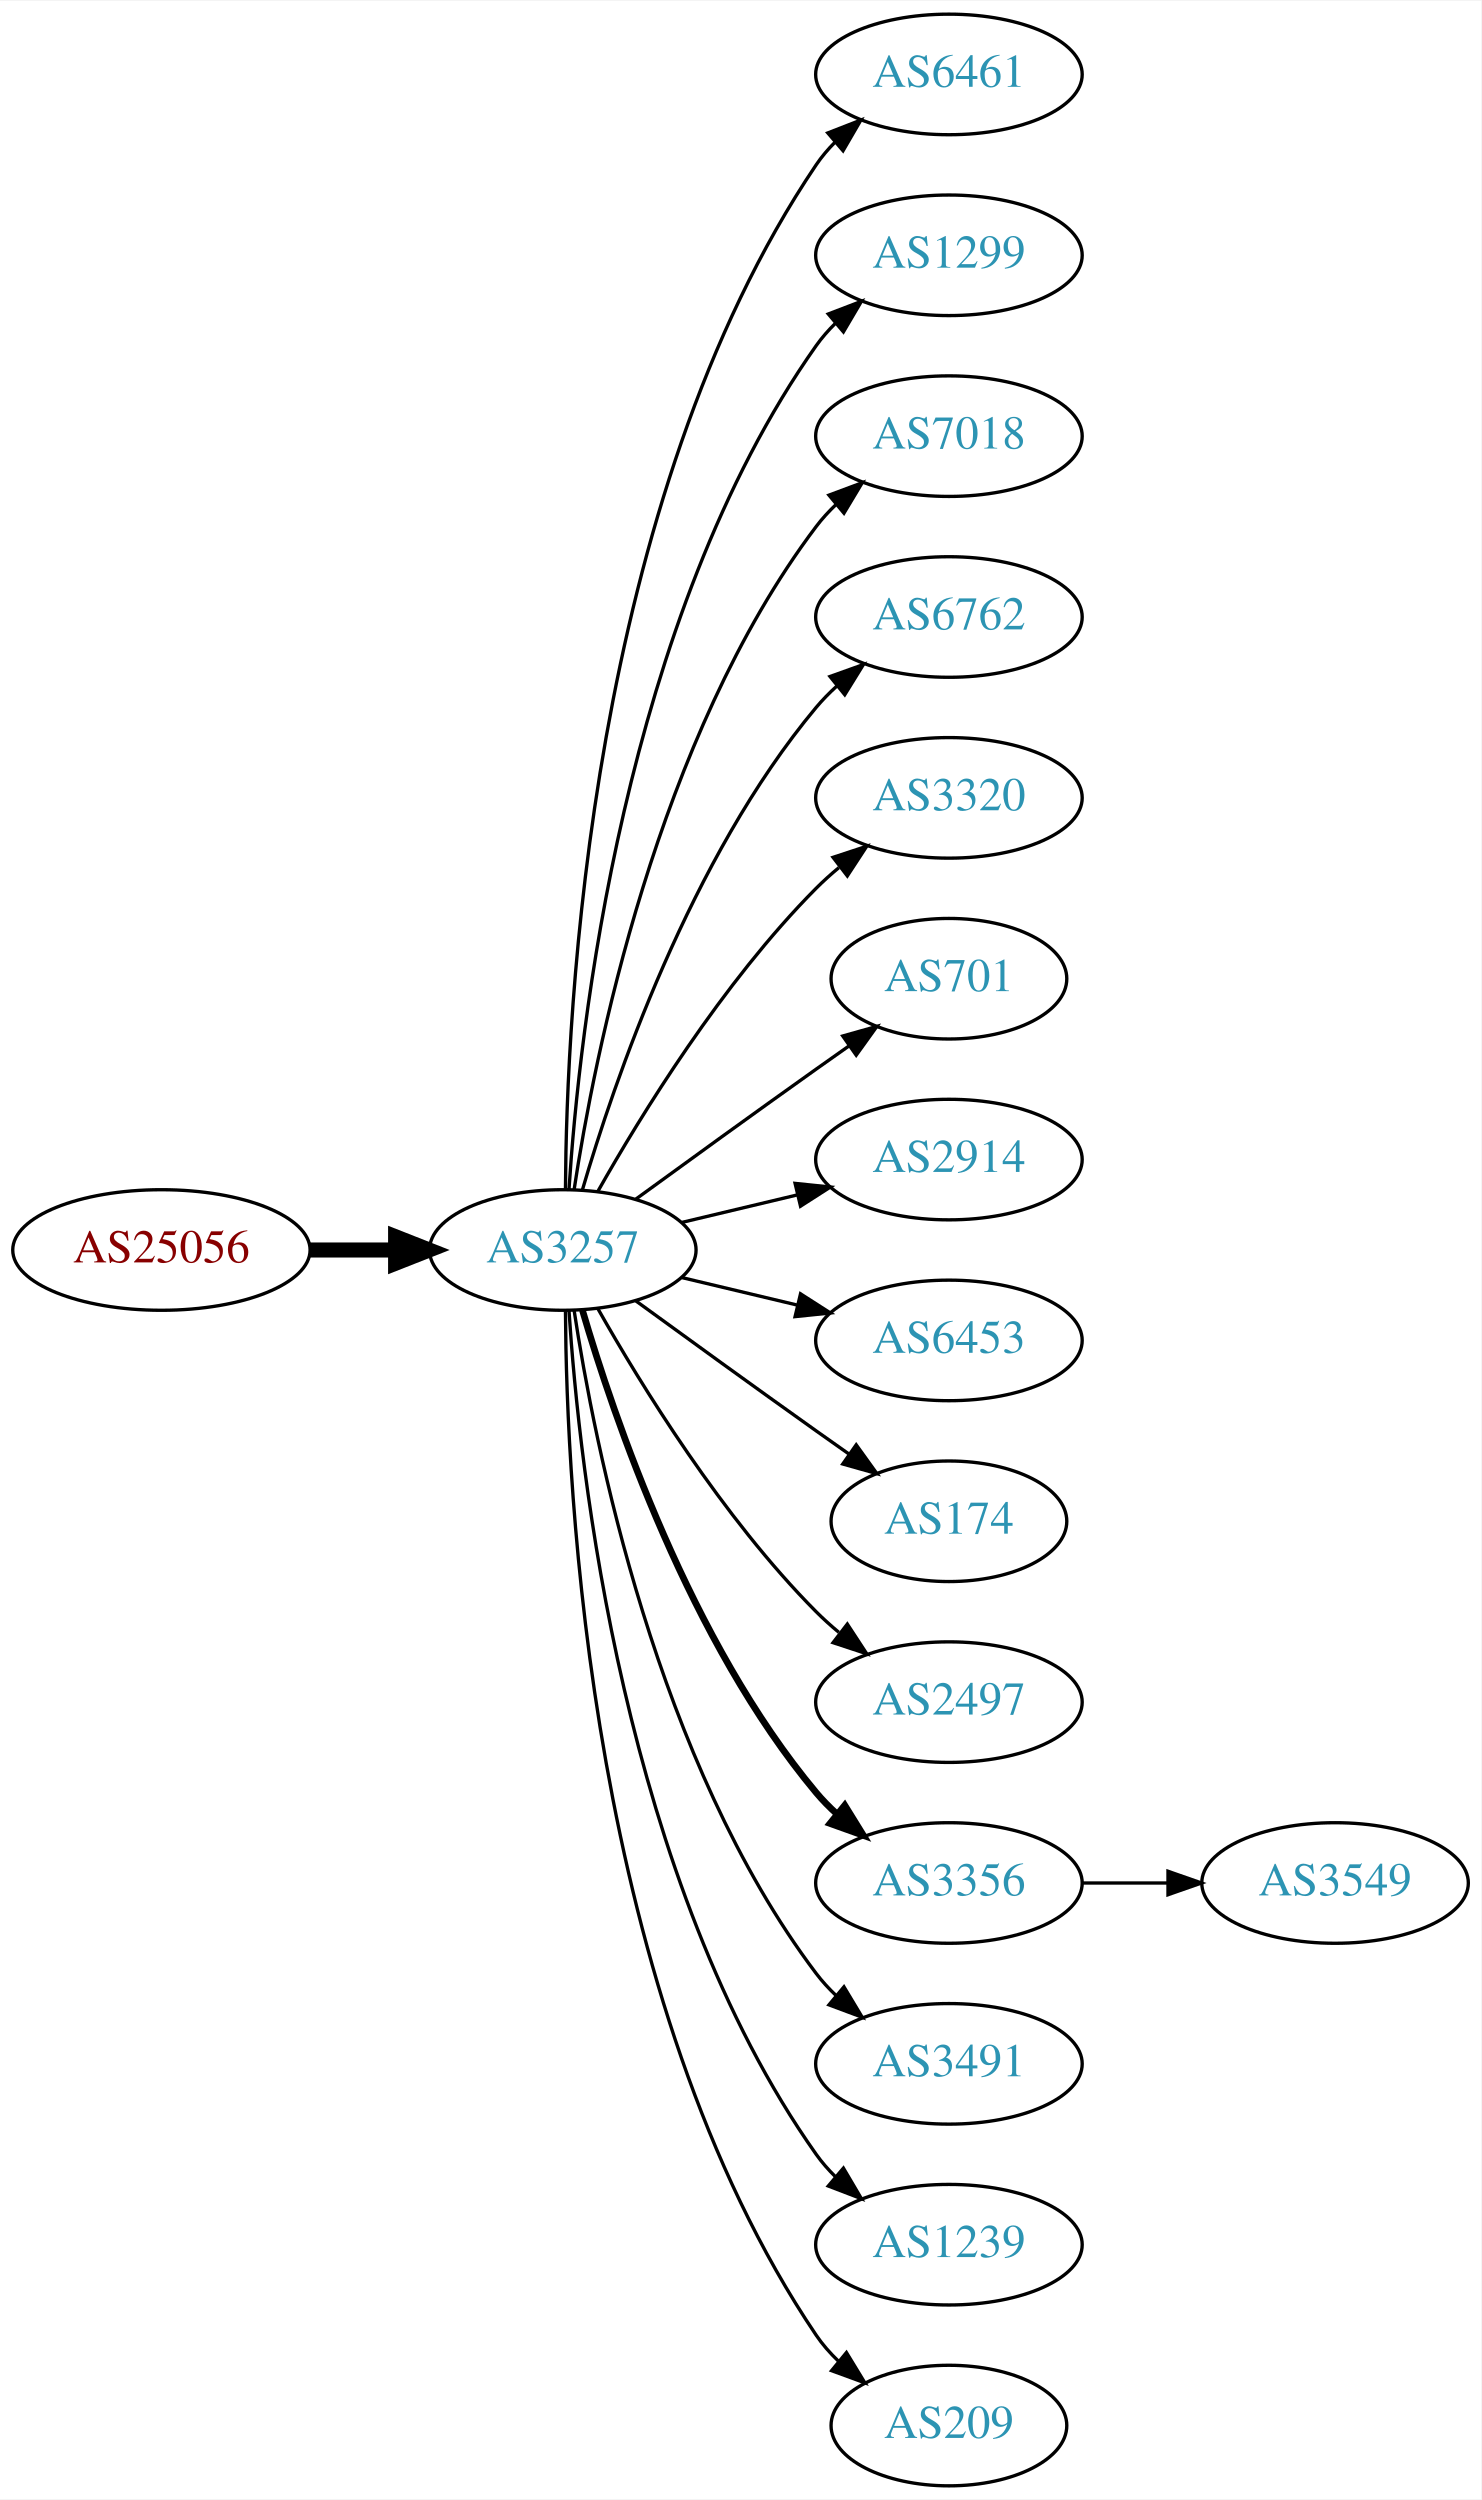
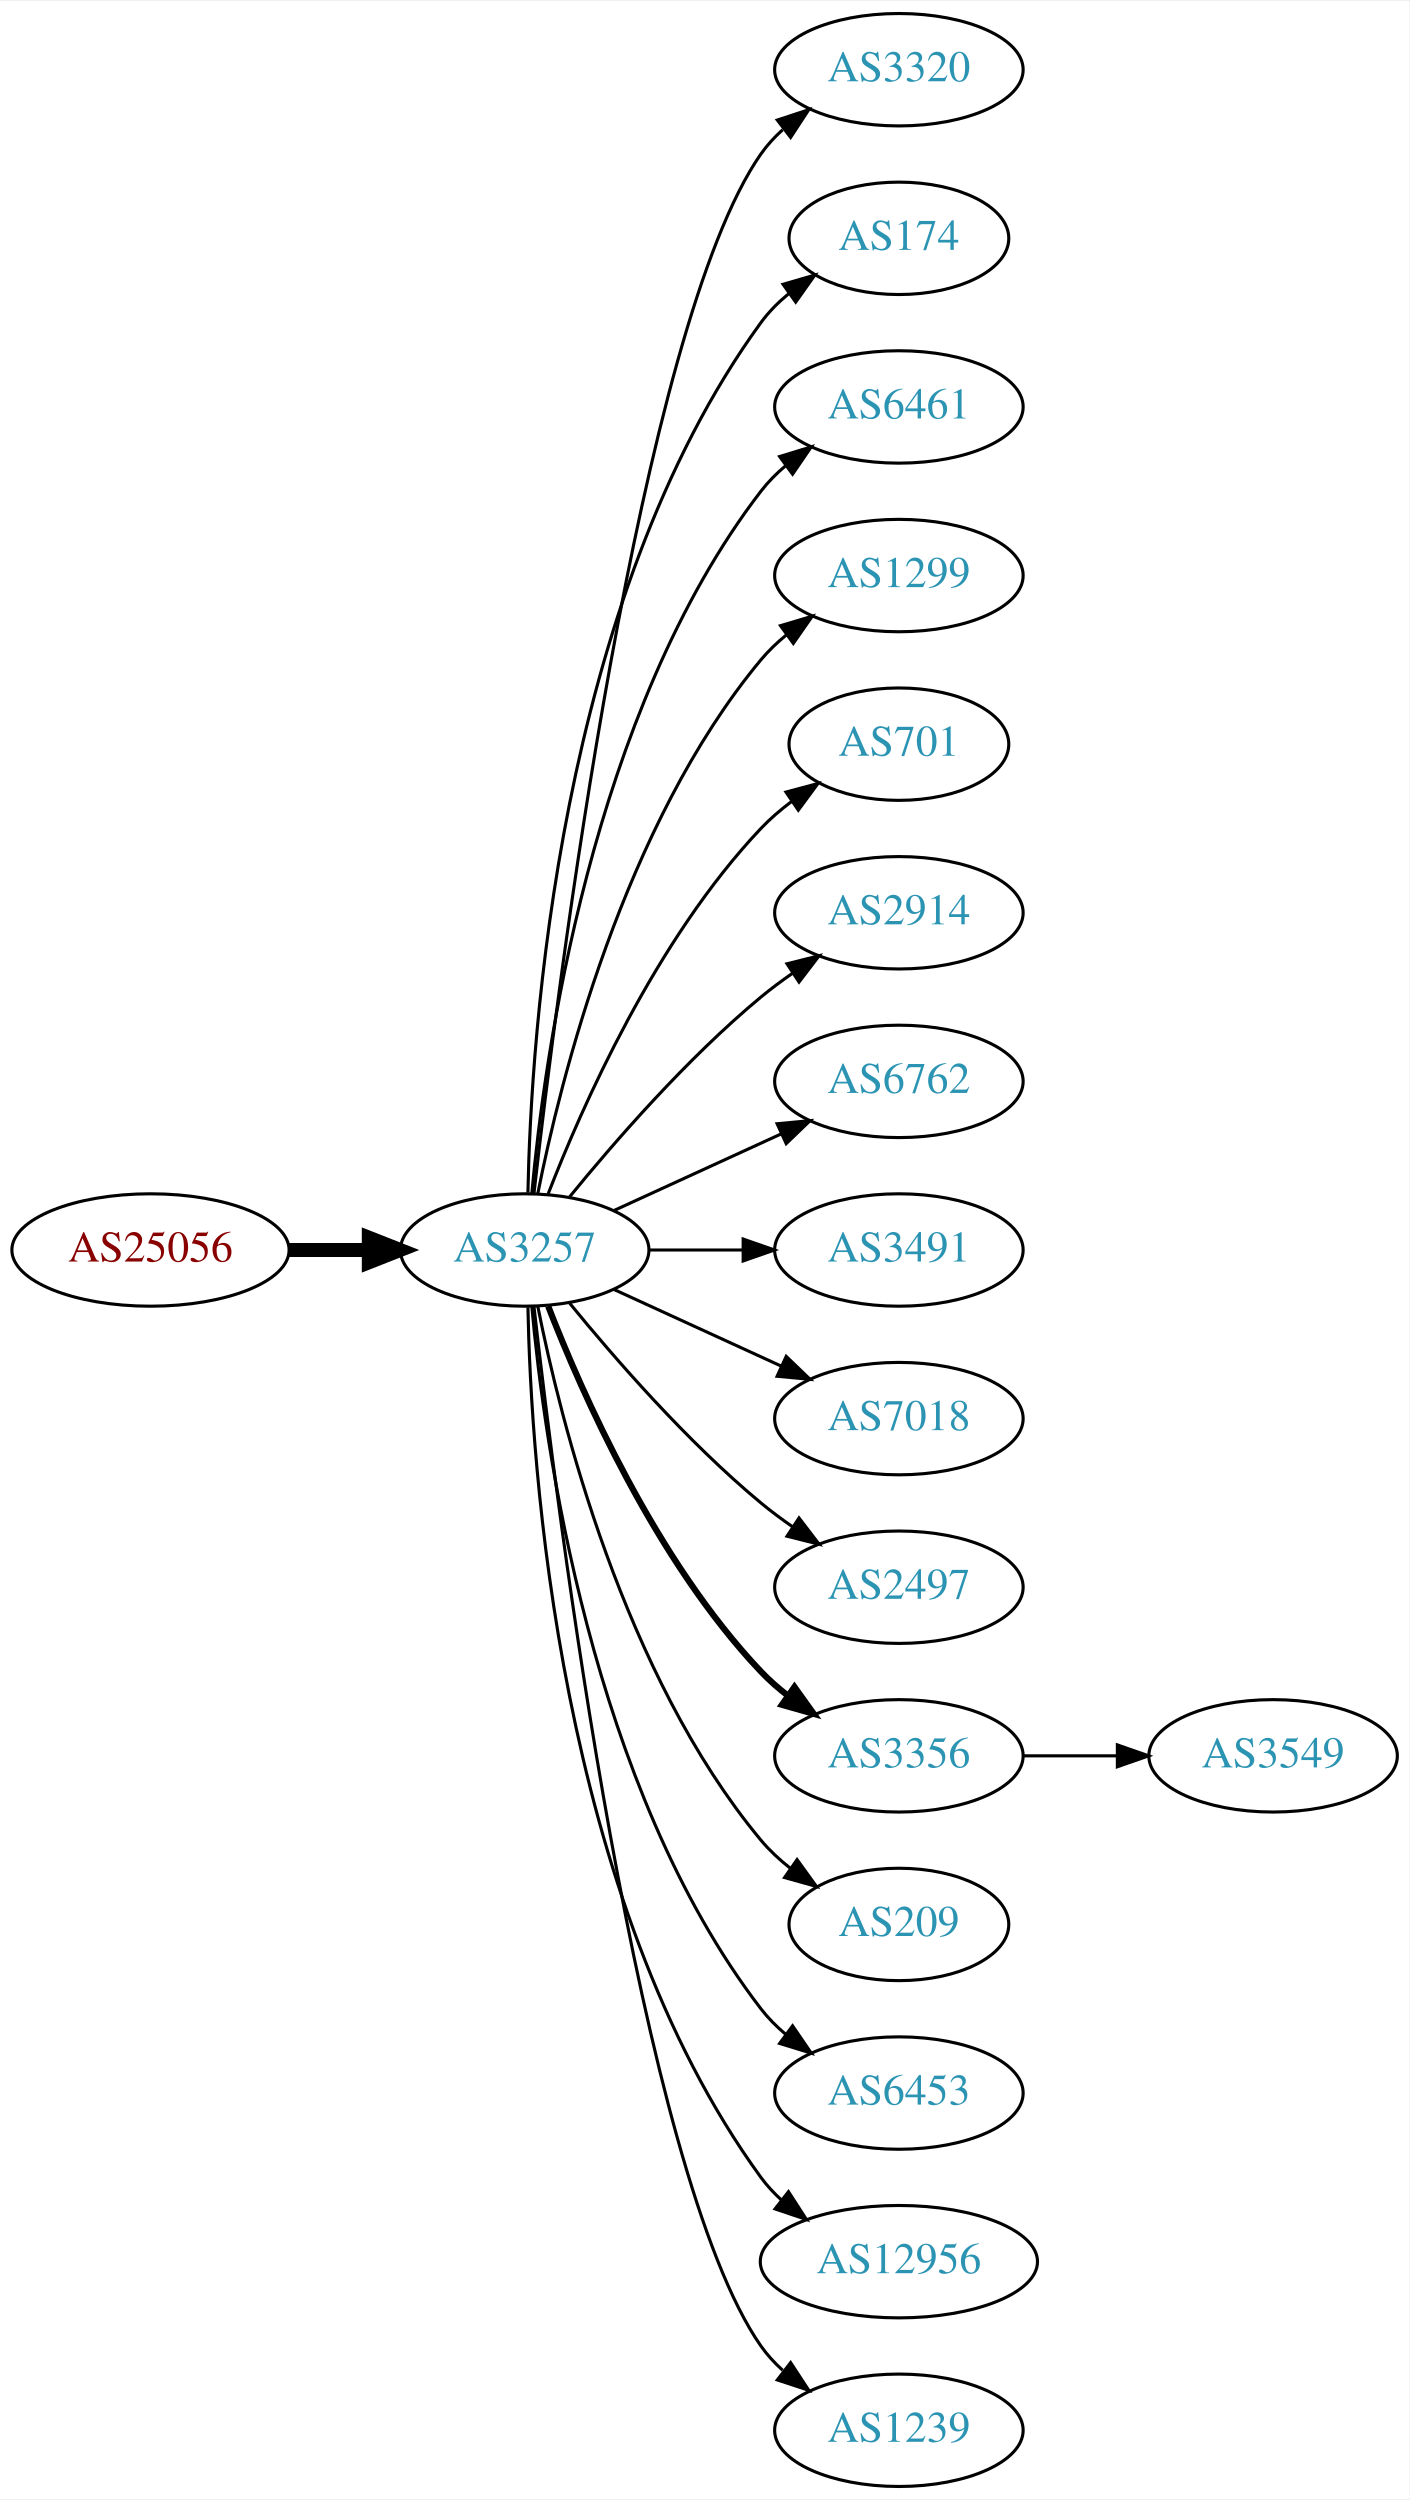
- <svg xmlns="http://www.w3.org/2000/svg" xmlns:xlink="http://www.w3.org/1999/xlink" width="442pt" height="746pt" viewBox="0.00 0.00 442.27 746.00">
-   <g id="graph0" class="graph" transform="scale(1 1) rotate(0) translate(4 742)">
-     <polygon fill="white" stroke="none" points="-4,4 -4,-742 438.271,-742 438.271,4 -4,4" />
+ <svg xmlns="http://www.w3.org/2000/svg" xmlns:xlink="http://www.w3.org/1999/xlink" width="451pt" height="800pt" viewBox="0.00 0.00 451.37 800.00">
+   <g id="graph0" class="graph" transform="scale(1 1) rotate(0) translate(4 796)">
+     <polygon fill="white" stroke="none" points="-4,4 -4,-796 447.37,-796 447.37,4 -4,4" />
    <g id="node1" class="node">
      <g id="a_node1">
        <a xlink:href="/asn/25056" xlink:title="AS25056 ~ SALOMON-AT-AS [AT]">
-           <ellipse fill="#ffffff" stroke="black" cx="44.196" cy="-369" rx="44.393" ry="18" />
-           <text text-anchor="middle" x="44.196" y="-365.3" font-family="Times,serif" font-size="14.00" fill="#880000">AS25056</text>
+           <ellipse fill="#ffffff" stroke="black" cx="44.196" cy="-396" rx="44.393" ry="18" />
+           <text text-anchor="middle" x="44.196" y="-392.3" font-family="Times,serif" font-size="14.00" fill="#880000">AS25056</text>
        </a>
      </g>
    </g>
    <g id="node2" class="node">
      <g id="a_node2">
        <a xlink:href="/asn/3257" xlink:title="AS3257 ~ GTT [DE]">
-           <ellipse fill="#ffffff" stroke="black" cx="164.039" cy="-369" rx="39.794" ry="18" />
-           <text text-anchor="middle" x="164.039" y="-365.3" font-family="Times,serif" font-size="14.00" fill="#2c94b3">AS3257</text>
+           <ellipse fill="#ffffff" stroke="black" cx="164.039" cy="-396" rx="39.794" ry="18" />
+           <text text-anchor="middle" x="164.039" y="-392.3" font-family="Times,serif" font-size="14.00" fill="#2c94b3">AS3257</text>
        </a>
      </g>
    </g>
    <g id="edge1" class="edge">
-       <path fill="none" stroke="black" stroke-width="4.5" d="M88.407,-369C96.72,-369 105.482,-369 113.965,-369" />
-       <polygon fill="black" stroke="black" stroke-width="4.5" points="114.123,-372.938 124.123,-369 114.123,-365.063 114.123,-372.938" />
+       <path fill="none" stroke="black" stroke-width="4.5" d="M88.407,-396C96.72,-396 105.482,-396 113.965,-396" />
+       <polygon fill="black" stroke="black" stroke-width="4.5" points="114.123,-399.938 124.123,-396 114.123,-392.063 114.123,-399.938" />
    </g>
    <g id="node3" class="node">
      <g id="a_node3">
-         <a xlink:href="/asn/6461" xlink:title="AS6461 ~ Zayo Bandwidth [US]">
-           <ellipse fill="#ffffff" stroke="black" cx="279.332" cy="-720" rx="39.794" ry="18" />
-           <text text-anchor="middle" x="279.332" y="-716.3" font-family="Times,serif" font-size="14.00" fill="#2c94b3">AS6461</text>
+         <a xlink:href="/asn/3320" xlink:title="AS3320 ~ DTAG [DE]">
+           <ellipse fill="#ffffff" stroke="black" cx="283.881" cy="-774" rx="39.794" ry="18" />
+           <text text-anchor="middle" x="283.881" y="-770.3" font-family="Times,serif" font-size="14.00" fill="#2c94b3">AS3320</text>
        </a>
      </g>
    </g>
    <g id="edge2" class="edge">
-       <path fill="none" stroke="black" d="M164.836,-387.265C165.116,-439.599 172.031,-592.764 239.685,-693 241.316,-695.417 243.242,-697.684 245.348,-699.796" />
-       <polygon fill="black" stroke="black" points="243.167,-702.536 253.042,-706.373 247.715,-697.215 243.167,-702.536" />
+       <path fill="none" stroke="black" d="M167.009,-414.101C174.237,-477.928 200.915,-691.628 239.685,-747 241.663,-749.825 244.041,-752.416 246.652,-754.779" />
+       <polygon fill="black" stroke="black" points="244.945,-757.881 255.01,-761.188 249.204,-752.326 244.945,-757.881" />
    </g>
    <g id="node4" class="node">
      <g id="a_node4">
-         <a xlink:href="/asn/1299" xlink:title="AS1299 ~ Telia Carrier [EU]">
-           <ellipse fill="#ffffff" stroke="black" cx="279.332" cy="-666" rx="39.794" ry="18" />
-           <text text-anchor="middle" x="279.332" y="-662.3" font-family="Times,serif" font-size="14.00" fill="#2c94b3">AS1299</text>
+         <a xlink:href="/asn/174" xlink:title="AS174 ~ Cogent Communications [US]">
+           <ellipse fill="#ffffff" stroke="black" cx="283.881" cy="-720" rx="35.194" ry="18" />
+           <text text-anchor="middle" x="283.881" y="-716.3" font-family="Times,serif" font-size="14.00" fill="#2c94b3">AS174</text>
        </a>
      </g>
    </g>
    <g id="edge3" class="edge">
-       <path fill="none" stroke="black" d="M165.894,-387.185C168.888,-433.425 182.134,-557.589 239.685,-639 241.368,-641.381 243.331,-643.622 245.464,-645.716" />
-       <polygon fill="black" stroke="black" points="243.31,-648.478 253.207,-652.259 247.828,-643.132 243.31,-648.478" />
+       <path fill="none" stroke="black" d="M165.071,-414.337C166.044,-464.079 174.763,-603.806 239.685,-693 242.203,-696.459 245.311,-699.575 248.698,-702.354" />
+       <polygon fill="black" stroke="black" points="246.778,-705.284 256.956,-708.229 250.837,-699.58 246.778,-705.284" />
    </g>
    <g id="node5" class="node">
      <g id="a_node5">
-         <a xlink:href="/asn/7018" xlink:title="AS7018 ~ AT&amp;T Services, Inc. [US]">
-           <ellipse fill="#ffffff" stroke="black" cx="279.332" cy="-612" rx="39.794" ry="18" />
-           <text text-anchor="middle" x="279.332" y="-608.3" font-family="Times,serif" font-size="14.00" fill="#2c94b3">AS7018</text>
+         <a xlink:href="/asn/6461" xlink:title="AS6461 ~ Zayo Bandwidth [US]">
+           <ellipse fill="#ffffff" stroke="black" cx="283.881" cy="-666" rx="39.794" ry="18" />
+           <text text-anchor="middle" x="283.881" y="-662.3" font-family="Times,serif" font-size="14.00" fill="#2c94b3">AS6461</text>
        </a>
      </g>
    </g>
    <g id="edge4" class="edge">
-       <path fill="none" stroke="black" d="M167.415,-386.986C173.389,-426.422 192.1,-521.995 239.685,-585 241.442,-587.327 243.459,-589.529 245.629,-591.596" />
-       <polygon fill="black" stroke="black" points="243.513,-594.389 253.441,-598.088 247.987,-589.005 243.513,-594.389" />
+       <path fill="none" stroke="black" d="M166.323,-414.117C170.221,-457.332 185.238,-568.131 239.685,-639 241.975,-641.981 244.695,-644.716 247.639,-647.205" />
+       <polygon fill="black" stroke="black" points="245.686,-650.113 255.816,-653.218 249.833,-644.473 245.686,-650.113" />
    </g>
    <g id="node6" class="node">
      <g id="a_node6">
-         <a xlink:href="/asn/6762" xlink:title="AS6762 ~ TELECOM ITALIA SPARKLE S.p.A. [IT]">
-           <ellipse fill="#ffffff" stroke="black" cx="279.332" cy="-558" rx="39.794" ry="18" />
-           <text text-anchor="middle" x="279.332" y="-554.3" font-family="Times,serif" font-size="14.00" fill="#2c94b3">AS6762</text>
+         <a xlink:href="/asn/1299" xlink:title="AS1299 ~ Telia Carrier [EU]">
+           <ellipse fill="#ffffff" stroke="black" cx="283.881" cy="-612" rx="39.794" ry="18" />
+           <text text-anchor="middle" x="283.881" y="-608.3" font-family="Times,serif" font-size="14.00" fill="#2c94b3">AS1299</text>
        </a>
      </g>
    </g>
    <g id="edge5" class="edge">
-       <path fill="none" stroke="black" d="M169.913,-387.002C179.227,-418.844 202.043,-485.981 239.685,-531 241.555,-533.237 243.654,-535.374 245.88,-537.396" />
-       <polygon fill="black" stroke="black" points="243.823,-540.234 253.799,-543.804 248.227,-534.793 243.823,-540.234" />
+       <path fill="none" stroke="black" d="M168.237,-414.073C175.401,-450.141 195.675,-532.125 239.685,-585 242.09,-587.889 244.886,-590.563 247.879,-593.013" />
+       <polygon fill="black" stroke="black" points="245.967,-595.95 256.122,-598.973 250.069,-590.277 245.967,-595.95" />
    </g>
    <g id="node7" class="node">
      <g id="a_node7">
-         <a xlink:href="/asn/3320" xlink:title="AS3320 ~ DTAG [DE]">
-           <ellipse fill="#ffffff" stroke="black" cx="279.332" cy="-504" rx="39.794" ry="18" />
-           <text text-anchor="middle" x="279.332" y="-500.3" font-family="Times,serif" font-size="14.00" fill="#2c94b3">AS3320</text>
+         <a xlink:href="/asn/701" xlink:title="AS701 ~ UUNET [US]">
+           <ellipse fill="#ffffff" stroke="black" cx="283.881" cy="-558" rx="35.194" ry="18" />
+           <text text-anchor="middle" x="283.881" y="-554.3" font-family="Times,serif" font-size="14.00" fill="#2c94b3">AS701</text>
        </a>
      </g>
    </g>
    <g id="edge6" class="edge">
-       <path fill="none" stroke="black" d="M174.498,-386.49C187.28,-409.096 211.712,-448.886 239.685,-477 241.796,-479.121 244.092,-481.188 246.477,-483.171" />
-       <polygon fill="black" stroke="black" points="244.73,-486.242 254.793,-489.556 248.993,-480.69 244.73,-486.242" />
+       <path fill="none" stroke="black" d="M171.562,-413.994C182.312,-441.728 205.969,-495.429 239.685,-531 242.628,-534.105 246.001,-537.001 249.537,-539.655" />
+       <polygon fill="black" stroke="black" points="247.722,-542.654 257.956,-545.397 251.666,-536.871 247.722,-542.654" />
    </g>
    <g id="node8" class="node">
      <g id="a_node8">
-         <a xlink:href="/asn/701" xlink:title="AS701 ~ UUNET [US]">
-           <ellipse fill="#ffffff" stroke="black" cx="279.332" cy="-450" rx="35.194" ry="18" />
-           <text text-anchor="middle" x="279.332" y="-446.3" font-family="Times,serif" font-size="14.00" fill="#2c94b3">AS701</text>
+         <a xlink:href="/asn/2914" xlink:title="AS2914 ~ NTT America, Inc. [US]">
+           <ellipse fill="#ffffff" stroke="black" cx="283.881" cy="-504" rx="39.794" ry="18" />
+           <text text-anchor="middle" x="283.881" y="-500.3" font-family="Times,serif" font-size="14.00" fill="#2c94b3">AS2914</text>
        </a>
      </g>
    </g>
    <g id="edge7" class="edge">
-       <path fill="none" stroke="black" d="M185.887,-384.222C200.821,-395.091 221.435,-410.025 239.685,-423 242.895,-425.282 246.264,-427.661 249.619,-430.018" />
-       <polygon fill="black" stroke="black" points="247.631,-432.899 257.83,-435.77 251.647,-427.166 247.631,-432.899" />
+       <path fill="none" stroke="black" d="M178.458,-413.065C192.572,-430.375 215.987,-457.345 239.685,-477 242.901,-479.668 246.402,-482.27 249.972,-484.741" />
+       <polygon fill="black" stroke="black" points="248.05,-487.666 258.329,-490.236 251.896,-481.817 248.05,-487.666" />
    </g>
    <g id="node9" class="node">
      <g id="a_node9">
-         <a xlink:href="/asn/2914" xlink:title="AS2914 ~ NTT America, Inc. [US]">
-           <ellipse fill="#ffffff" stroke="black" cx="279.332" cy="-396" rx="39.794" ry="18" />
-           <text text-anchor="middle" x="279.332" y="-392.3" font-family="Times,serif" font-size="14.00" fill="#2c94b3">AS2914</text>
+         <a xlink:href="/asn/6762" xlink:title="AS6762 ~ TELECOM ITALIA SPARKLE S.p.A. [IT]">
+           <ellipse fill="#ffffff" stroke="black" cx="283.881" cy="-450" rx="39.794" ry="18" />
+           <text text-anchor="middle" x="283.881" y="-446.3" font-family="Times,serif" font-size="14.00" fill="#2c94b3">AS6762</text>
        </a>
      </g>
    </g>
    <g id="edge8" class="edge">
-       <path fill="none" stroke="black" d="M199.646,-377.248C210.517,-379.838 222.671,-382.735 234.114,-385.462" />
-       <polygon fill="black" stroke="black" points="233.397,-388.889 243.936,-387.803 235.02,-382.08 233.397,-388.889" />
+       <path fill="none" stroke="black" d="M192.667,-408.661C208.624,-415.973 228.895,-425.261 246.178,-433.181" />
+       <polygon fill="black" stroke="black" points="244.876,-436.435 255.425,-437.419 247.793,-430.071 244.876,-436.435" />
    </g>
    <g id="node10" class="node">
      <g id="a_node10">
-         <a xlink:href="/asn/6453" xlink:title="AS6453 ~ TATA COMMUNICATIONS (AMERICA) INC [US]">
-           <ellipse fill="#ffffff" stroke="black" cx="279.332" cy="-342" rx="39.794" ry="18" />
-           <text text-anchor="middle" x="279.332" y="-338.3" font-family="Times,serif" font-size="14.00" fill="#2c94b3">AS6453</text>
+         <a xlink:href="/asn/3491" xlink:title="AS3491 ~ PCCW Global, Inc. [US]">
+           <ellipse fill="#ffffff" stroke="black" cx="283.881" cy="-396" rx="39.794" ry="18" />
+           <text text-anchor="middle" x="283.881" y="-392.3" font-family="Times,serif" font-size="14.00" fill="#2c94b3">AS3491</text>
        </a>
      </g>
    </g>
    <g id="edge9" class="edge">
-       <path fill="none" stroke="black" d="M199.646,-360.752C210.517,-358.162 222.671,-355.265 234.114,-352.538" />
-       <polygon fill="black" stroke="black" points="235.02,-355.92 243.936,-350.197 233.397,-349.111 235.02,-355.92" />
+       <path fill="none" stroke="black" d="M203.951,-396C213.505,-396 223.854,-396 233.817,-396" />
+       <polygon fill="black" stroke="black" points="234.009,-399.5 244.009,-396 234.009,-392.5 234.009,-399.5" />
    </g>
    <g id="node11" class="node">
      <g id="a_node11">
-         <a xlink:href="/asn/174" xlink:title="AS174 ~ Cogent Communications [US]">
-           <ellipse fill="#ffffff" stroke="black" cx="279.332" cy="-288" rx="35.194" ry="18" />
-           <text text-anchor="middle" x="279.332" y="-284.3" font-family="Times,serif" font-size="14.00" fill="#2c94b3">AS174</text>
+         <a xlink:href="/asn/7018" xlink:title="AS7018 ~ AT&amp;T Services, Inc. [US]">
+           <ellipse fill="#ffffff" stroke="black" cx="283.881" cy="-342" rx="39.794" ry="18" />
+           <text text-anchor="middle" x="283.881" y="-338.3" font-family="Times,serif" font-size="14.00" fill="#2c94b3">AS7018</text>
        </a>
      </g>
    </g>
    <g id="edge10" class="edge">
-       <path fill="none" stroke="black" d="M185.887,-353.778C200.821,-342.909 221.435,-327.975 239.685,-315 242.895,-312.718 246.264,-310.339 249.619,-307.982" />
-       <polygon fill="black" stroke="black" points="251.647,-310.834 257.83,-302.23 247.631,-305.101 251.647,-310.834" />
+       <path fill="none" stroke="black" d="M192.667,-383.339C208.624,-376.027 228.895,-366.739 246.178,-358.819" />
+       <polygon fill="black" stroke="black" points="247.793,-361.929 255.425,-354.581 244.876,-355.565 247.793,-361.929" />
    </g>
    <g id="node12" class="node">
      <g id="a_node12">
        <a xlink:href="/asn/2497" xlink:title="AS2497 ~ Internet Initiative Japan Inc. [JP]">
-           <ellipse fill="#ffffff" stroke="black" cx="279.332" cy="-234" rx="39.794" ry="18" />
-           <text text-anchor="middle" x="279.332" y="-230.3" font-family="Times,serif" font-size="14.00" fill="#2c94b3">AS2497</text>
+           <ellipse fill="#ffffff" stroke="black" cx="283.881" cy="-288" rx="39.794" ry="18" />
+           <text text-anchor="middle" x="283.881" y="-284.3" font-family="Times,serif" font-size="14.00" fill="#2c94b3">AS2497</text>
        </a>
      </g>
    </g>
    <g id="edge11" class="edge">
-       <path fill="none" stroke="black" d="M174.498,-351.51C187.28,-328.904 211.712,-289.114 239.685,-261 241.796,-258.879 244.092,-256.812 246.477,-254.829" />
-       <polygon fill="black" stroke="black" points="248.993,-257.31 254.793,-248.444 244.73,-251.758 248.993,-257.31" />
+       <path fill="none" stroke="black" d="M178.458,-378.935C192.572,-361.625 215.987,-334.655 239.685,-315 242.901,-312.332 246.402,-309.73 249.972,-307.259" />
+       <polygon fill="black" stroke="black" points="251.896,-310.183 258.329,-301.764 248.05,-304.334 251.896,-310.183" />
    </g>
    <g id="node13" class="node">
      <g id="a_node13">
        <a xlink:href="/asn/3356" xlink:title="AS3356 ~ Level 3 Parent, LLC [US]">
-           <ellipse fill="#ffffff" stroke="black" cx="279.332" cy="-180" rx="39.794" ry="18" />
-           <text text-anchor="middle" x="279.332" y="-176.3" font-family="Times,serif" font-size="14.00" fill="#2c94b3">AS3356</text>
+           <ellipse fill="#ffffff" stroke="black" cx="283.881" cy="-234" rx="39.794" ry="18" />
+           <text text-anchor="middle" x="283.881" y="-230.3" font-family="Times,serif" font-size="14.00" fill="#2c94b3">AS3356</text>
        </a>
      </g>
    </g>
    <g id="edge12" class="edge">
-       <path fill="none" stroke="black" stroke-width="2" d="M169.913,-350.998C179.227,-319.156 202.043,-252.019 239.685,-207 241.555,-204.763 243.654,-202.626 245.88,-200.604" />
-       <polygon fill="black" stroke="black" stroke-width="2" points="248.227,-203.207 253.799,-194.196 243.823,-197.766 248.227,-203.207" />
+       <path fill="none" stroke="black" stroke-width="2" d="M171.562,-378.006C182.312,-350.272 205.969,-296.571 239.685,-261 242.271,-258.272 245.188,-255.706 248.257,-253.323" />
+       <polygon fill="black" stroke="black" stroke-width="2" points="250.435,-256.07 256.605,-247.457 246.411,-250.342 250.435,-256.07" />
    </g>
    <g id="node14" class="node">
      <g id="a_node14">
-         <a xlink:href="/asn/3491" xlink:title="AS3491 ~ PCCW Global, Inc. [US]">
-           <ellipse fill="#ffffff" stroke="black" cx="279.332" cy="-126" rx="39.794" ry="18" />
-           <text text-anchor="middle" x="279.332" y="-122.3" font-family="Times,serif" font-size="14.00" fill="#2c94b3">AS3491</text>
+         <a xlink:href="/asn/209" xlink:title="AS209 ~ CenturyLink Communications, LLC [US]">
+           <ellipse fill="#ffffff" stroke="black" cx="283.881" cy="-180" rx="35.194" ry="18" />
+           <text text-anchor="middle" x="283.881" y="-176.3" font-family="Times,serif" font-size="14.00" fill="#2c94b3">AS209</text>
        </a>
      </g>
    </g>
    <g id="edge13" class="edge">
-       <path fill="none" stroke="black" d="M167.415,-351.014C173.389,-311.578 192.1,-216.005 239.685,-153 241.442,-150.673 243.459,-148.471 245.629,-146.404" />
-       <polygon fill="black" stroke="black" points="247.987,-148.995 253.441,-139.912 243.513,-143.611 247.987,-148.995" />
+       <path fill="none" stroke="black" d="M168.237,-377.927C175.401,-341.859 195.675,-259.875 239.685,-207 242.422,-203.712 245.667,-200.702 249.13,-197.983" />
+       <polygon fill="black" stroke="black" points="251.267,-200.761 257.471,-192.173 247.265,-195.017 251.267,-200.761" />
    </g>
    <g id="node15" class="node">
      <g id="a_node15">
-         <a xlink:href="/asn/1239" xlink:title="AS1239 ~ Sprint [US]">
-           <ellipse fill="#ffffff" stroke="black" cx="279.332" cy="-72" rx="39.794" ry="18" />
-           <text text-anchor="middle" x="279.332" y="-68.3" font-family="Times,serif" font-size="14.00" fill="#2c94b3">AS1239</text>
+         <a xlink:href="/asn/6453" xlink:title="AS6453 ~ TATA COMMUNICATIONS (AMERICA) INC [US]">
+           <ellipse fill="#ffffff" stroke="black" cx="283.881" cy="-126" rx="39.794" ry="18" />
+           <text text-anchor="middle" x="283.881" y="-122.3" font-family="Times,serif" font-size="14.00" fill="#2c94b3">AS6453</text>
        </a>
      </g>
    </g>
    <g id="edge14" class="edge">
-       <path fill="none" stroke="black" d="M165.894,-350.815C168.888,-304.575 182.134,-180.411 239.685,-99 241.368,-96.619 243.331,-94.378 245.464,-92.284" />
-       <polygon fill="black" stroke="black" points="247.828,-94.868 253.207,-85.74 243.31,-89.522 247.828,-94.868" />
+       <path fill="none" stroke="black" d="M166.323,-377.883C170.221,-334.668 185.238,-223.869 239.685,-153 241.975,-150.019 244.695,-147.284 247.639,-144.795" />
+       <polygon fill="black" stroke="black" points="249.833,-147.527 255.816,-138.782 245.686,-141.887 249.833,-147.527" />
    </g>
    <g id="node16" class="node">
      <g id="a_node16">
-         <a xlink:href="/asn/209" xlink:title="AS209 ~ CenturyLink Communications, LLC [US]">
-           <ellipse fill="#ffffff" stroke="black" cx="279.332" cy="-18" rx="35.194" ry="18" />
-           <text text-anchor="middle" x="279.332" y="-14.3" font-family="Times,serif" font-size="14.00" fill="#2c94b3">AS209</text>
+         <a xlink:href="/asn/12956" xlink:title="AS12956 ~ TELXIUS [ES]">
+           <ellipse fill="#ffffff" stroke="black" cx="283.881" cy="-72" rx="44.393" ry="18" />
+           <text text-anchor="middle" x="283.881" y="-68.3" font-family="Times,serif" font-size="14.00" fill="#2c94b3">AS12956</text>
        </a>
      </g>
    </g>
    <g id="edge15" class="edge">
-       <path fill="none" stroke="black" d="M164.836,-350.735C165.116,-298.401 172.031,-145.236 239.685,-45 241.562,-42.218 243.83,-39.636 246.314,-37.259" />
-       <polygon fill="black" stroke="black" points="248.732,-39.802 254.244,-30.754 244.292,-34.39 248.732,-39.802" />
+       <path fill="none" stroke="black" d="M165.071,-377.663C166.044,-327.921 174.763,-188.194 239.685,-99 241.611,-96.354 243.882,-93.91 246.359,-91.663" />
+       <polygon fill="black" stroke="black" points="248.521,-94.415 254.266,-85.513 244.224,-88.889 248.521,-94.415" />
    </g>
    <g id="node17" class="node">
      <g id="a_node17">
+         <a xlink:href="/asn/1239" xlink:title="AS1239 ~ Sprint [US]">
+           <ellipse fill="#ffffff" stroke="black" cx="283.881" cy="-18" rx="39.794" ry="18" />
+           <text text-anchor="middle" x="283.881" y="-14.3" font-family="Times,serif" font-size="14.00" fill="#2c94b3">AS1239</text>
+         </a>
+       </g>
+     </g>
+     <g id="edge16" class="edge">
+       <path fill="none" stroke="black" d="M167.009,-377.899C174.237,-314.072 200.915,-100.372 239.685,-45 241.663,-42.175 244.041,-39.584 246.652,-37.221" />
+       <polygon fill="black" stroke="black" points="249.204,-39.674 255.01,-30.812 244.945,-34.119 249.204,-39.674" />
+     </g>
+     <g id="node18" class="node">
+       <g id="a_node18">
        <a xlink:href="/asn/3549" xlink:title="AS3549 ~ Level 3 Parent, LLC [US]">
-           <ellipse fill="#ffffff" stroke="black" cx="394.625" cy="-180" rx="39.794" ry="18" />
-           <text text-anchor="middle" x="394.625" y="-176.3" font-family="Times,serif" font-size="14.00" fill="#2c94b3">AS3549</text>
-         </a>
-       </g>
-     </g>
-     <g id="edge16" class="edge">
-       <path fill="none" stroke="black" d="M319.004,-180C327.207,-180 335.971,-180 344.503,-180" />
-       <polygon fill="black" stroke="black" points="344.742,-183.5 354.742,-180 344.742,-176.5 344.742,-183.5" />
+           <ellipse fill="#ffffff" stroke="black" cx="403.724" cy="-234" rx="39.794" ry="18" />
+           <text text-anchor="middle" x="403.724" y="-230.3" font-family="Times,serif" font-size="14.00" fill="#2c94b3">AS3549</text>
+         </a>
+       </g>
+     </g>
+     <g id="edge17" class="edge">
+       <path fill="none" stroke="black" d="M323.794,-234C333.347,-234 343.697,-234 353.659,-234" />
+       <polygon fill="black" stroke="black" points="353.852,-237.5 363.852,-234 353.852,-230.5 353.852,-237.5" />
    </g>
  </g>
</svg>
